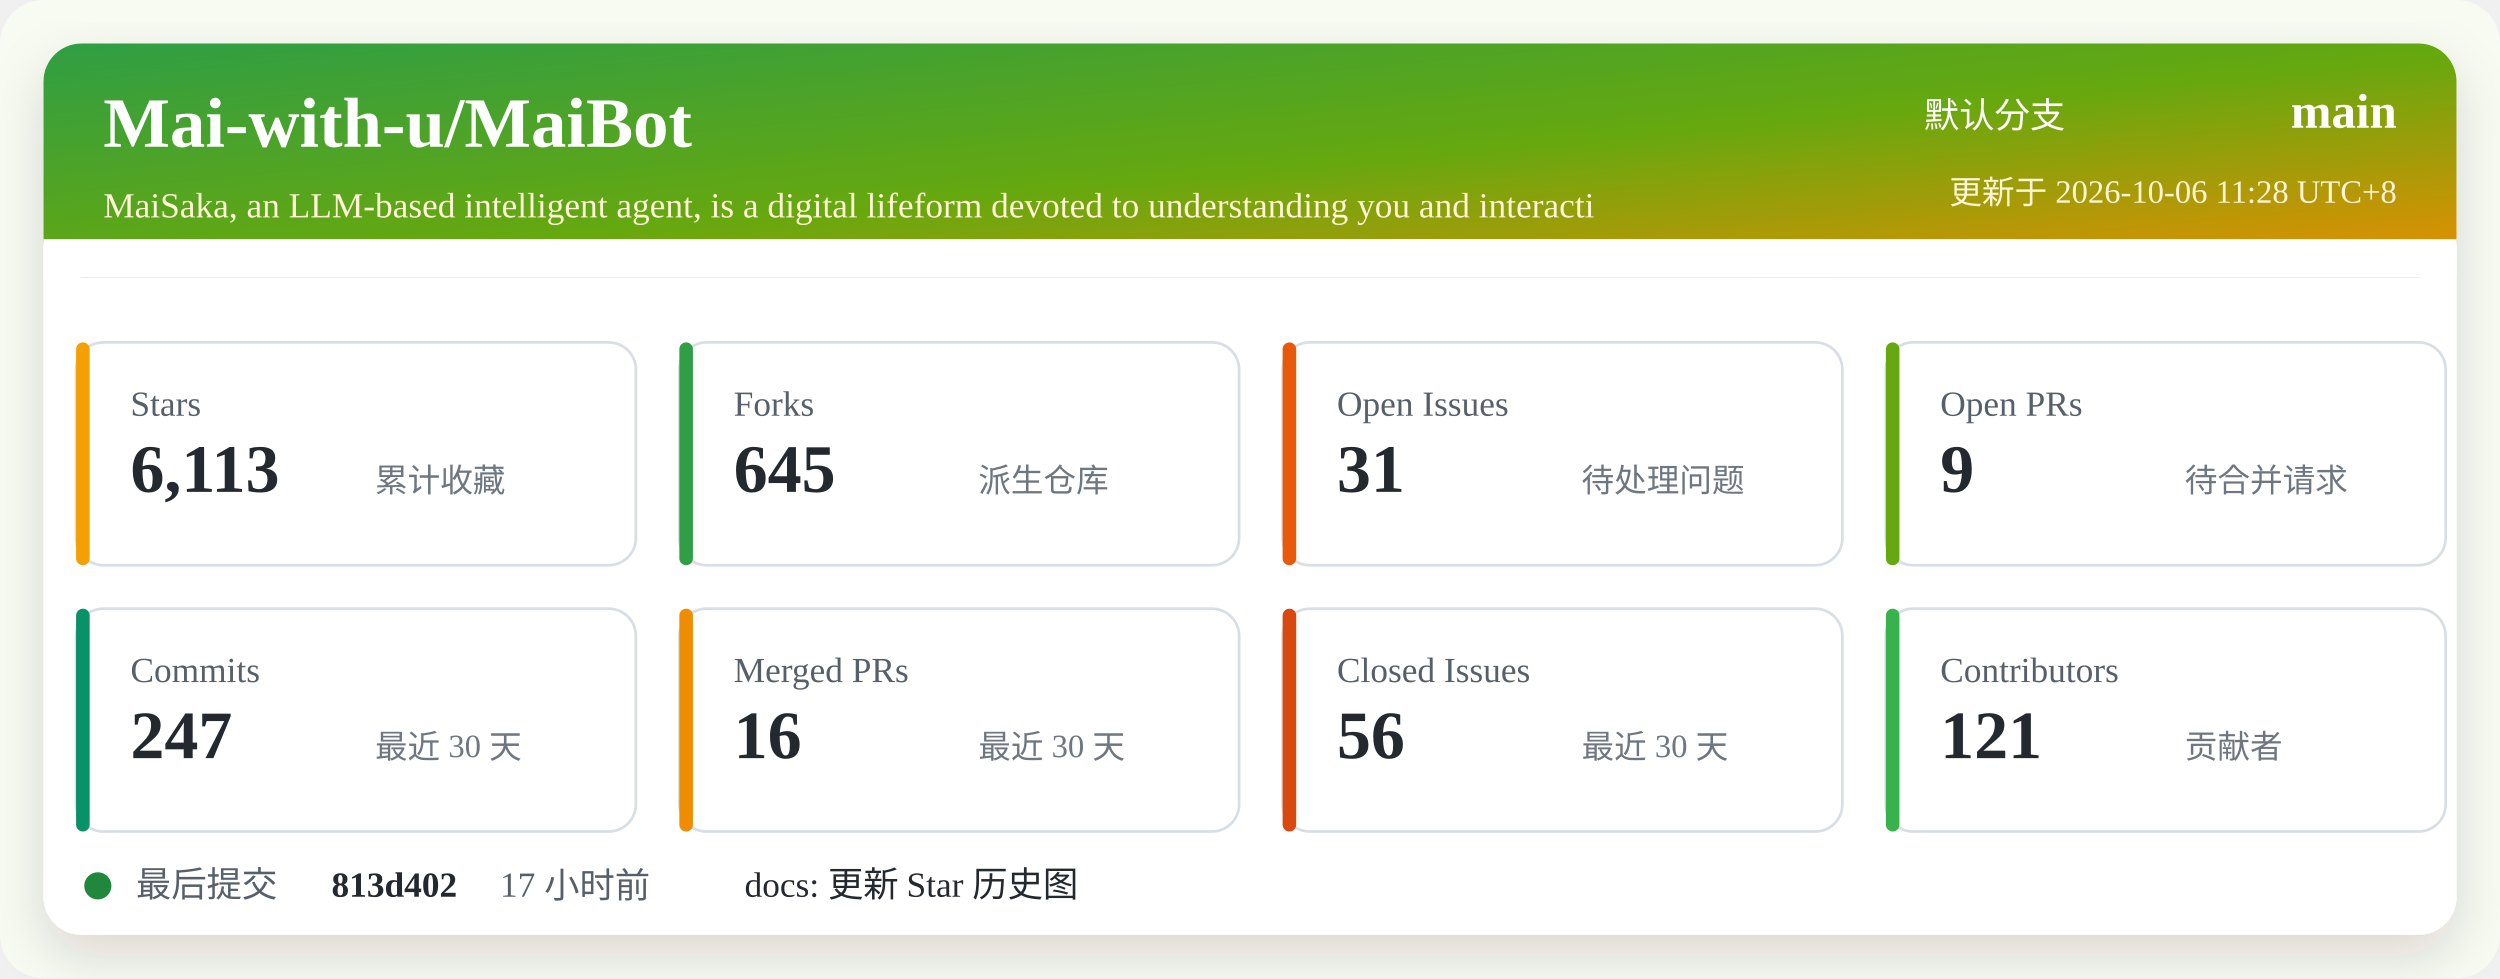
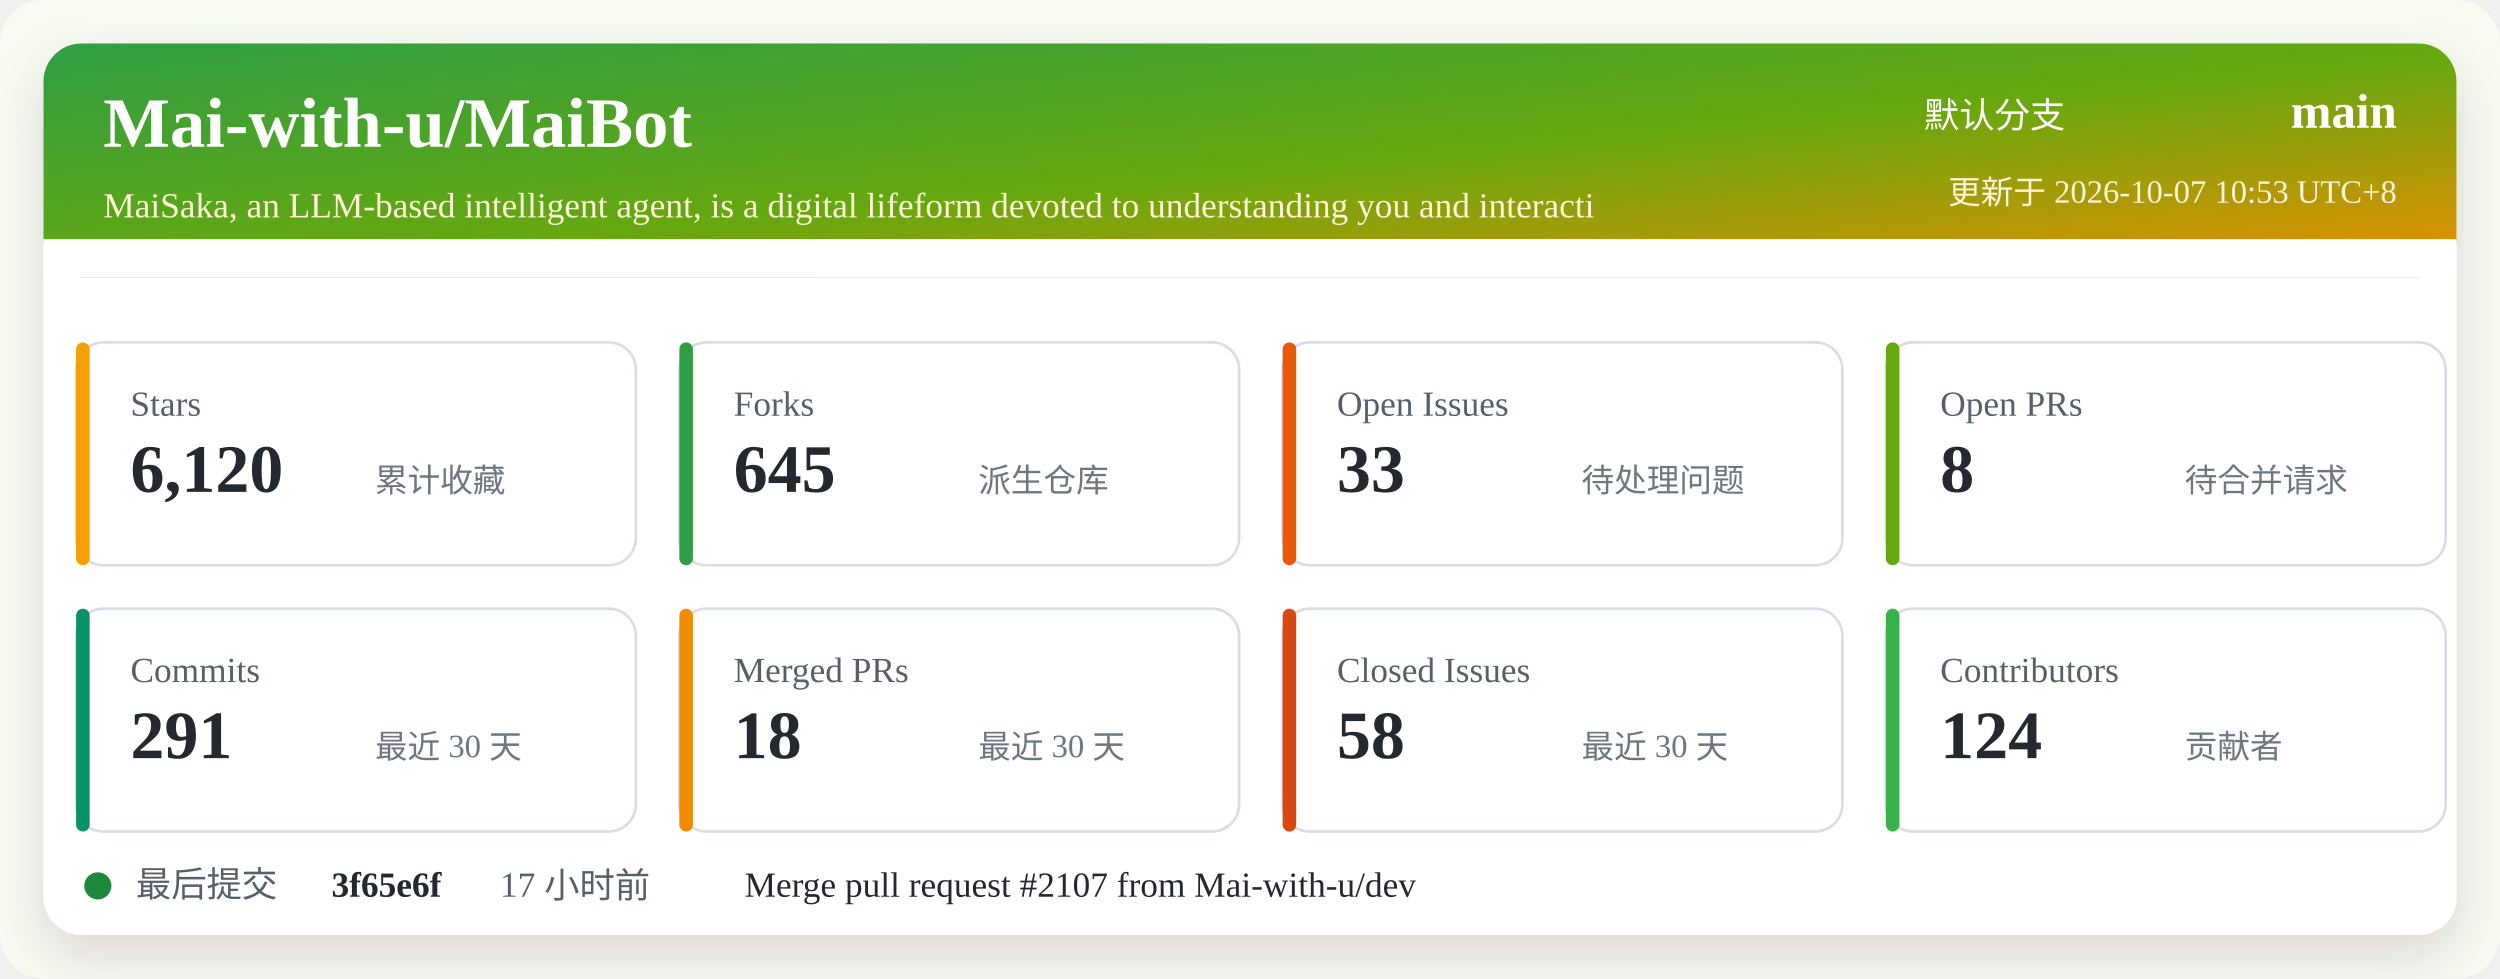
<svg xmlns="http://www.w3.org/2000/svg" width="920" height="360" viewBox="0 0 920 360" role="img" aria-labelledby="title desc">
  <defs>
    <linearGradient id="header" x1="0" x2="1" y1="0" y2="1">
      <stop offset="0%" stop-color="#2f9e44" />
      <stop offset="52%" stop-color="#66a80f" />
      <stop offset="100%" stop-color="#f08c00" />
    </linearGradient>
    <filter id="shadow" x="-5%" y="-5%" width="110%" height="110%">
      <feDropShadow dx="0" dy="8" stdDeviation="10" flood-color="#2b2318" flood-opacity="0.14" />
    </filter>
  </defs>
  <rect width="920" height="360" rx="16" fill="#f7fbf2" />
  <rect x="16" y="16" width="888" height="328" rx="14" fill="#ffffff" filter="url(#shadow)" />
  <rect x="16" y="16" width="888" height="86" rx="14" fill="url(#header)" />
  <path d="M16 88 H904 V102 H16 Z" fill="#ffffff" />
  <text x="38" y="54" fill="#ffffff" font-size="26" font-weight="700">Mai-with-u/MaiBot</text>
  <text x="38" y="80" fill="#fff4d6" font-size="13">MaiSaka, an LLM-based intelligent agent, is a digital lifeform devoted to understanding you and interacti</text>
  <text x="760" y="47" fill="#ffffff" font-size="13" text-anchor="end">默认分支</text>
  <text x="882" y="47" fill="#ffffff" font-size="18" font-weight="700" text-anchor="end">main</text>
-   <text x="882" y="75" fill="#fff4d6" font-size="12" text-anchor="end">更新于 2026-10-06 11:28 UTC+8</text>
+   <text x="882" y="75" fill="#fff4d6" font-size="12" text-anchor="end">更新于 2026-10-07 10:53 UTC+8</text>
  <g transform="translate(28 126)">
    <rect width="206" height="82" rx="10" fill="#ffffff" stroke="#d8dee4" />
    <rect x="0" y="0" width="5" height="82" rx="2.5" fill="#f59f00" />
    <text x="20" y="27" fill="#57606a" font-size="13">Stars</text>
-     <text x="20" y="55" fill="#24292f" font-size="25" font-weight="700">6,113</text>
+     <text x="20" y="55" fill="#24292f" font-size="25" font-weight="700">6,120</text>
    <text x="110" y="55" fill="#6e7781" font-size="12">累计收藏</text>
  </g>
  <g transform="translate(250 126)">
    <rect width="206" height="82" rx="10" fill="#ffffff" stroke="#d8dee4" />
    <rect x="0" y="0" width="5" height="82" rx="2.5" fill="#2f9e44" />
    <text x="20" y="27" fill="#57606a" font-size="13">Forks</text>
    <text x="20" y="55" fill="#24292f" font-size="25" font-weight="700">645</text>
    <text x="110" y="55" fill="#6e7781" font-size="12">派生仓库</text>
  </g>
  <g transform="translate(472 126)">
    <rect width="206" height="82" rx="10" fill="#ffffff" stroke="#d8dee4" />
    <rect x="0" y="0" width="5" height="82" rx="2.5" fill="#e8590c" />
    <text x="20" y="27" fill="#57606a" font-size="13">Open Issues</text>
-     <text x="20" y="55" fill="#24292f" font-size="25" font-weight="700">31</text>
+     <text x="20" y="55" fill="#24292f" font-size="25" font-weight="700">33</text>
    <text x="110" y="55" fill="#6e7781" font-size="12">待处理问题</text>
  </g>
  <g transform="translate(694 126)">
    <rect width="206" height="82" rx="10" fill="#ffffff" stroke="#d8dee4" />
    <rect x="0" y="0" width="5" height="82" rx="2.5" fill="#66a80f" />
    <text x="20" y="27" fill="#57606a" font-size="13">Open PRs</text>
-     <text x="20" y="55" fill="#24292f" font-size="25" font-weight="700">9</text>
+     <text x="20" y="55" fill="#24292f" font-size="25" font-weight="700">8</text>
    <text x="110" y="55" fill="#6e7781" font-size="12">待合并请求</text>
  </g>
  <g transform="translate(28 224)">
    <rect width="206" height="82" rx="10" fill="#ffffff" stroke="#d8dee4" />
    <rect x="0" y="0" width="5" height="82" rx="2.5" fill="#099268" />
    <text x="20" y="27" fill="#57606a" font-size="13">Commits</text>
-     <text x="20" y="55" fill="#24292f" font-size="25" font-weight="700">247</text>
+     <text x="20" y="55" fill="#24292f" font-size="25" font-weight="700">291</text>
    <text x="110" y="55" fill="#6e7781" font-size="12">最近 30 天</text>
  </g>
  <g transform="translate(250 224)">
    <rect width="206" height="82" rx="10" fill="#ffffff" stroke="#d8dee4" />
    <rect x="0" y="0" width="5" height="82" rx="2.5" fill="#f08c00" />
    <text x="20" y="27" fill="#57606a" font-size="13">Merged PRs</text>
-     <text x="20" y="55" fill="#24292f" font-size="25" font-weight="700">16</text>
+     <text x="20" y="55" fill="#24292f" font-size="25" font-weight="700">18</text>
    <text x="110" y="55" fill="#6e7781" font-size="12">最近 30 天</text>
  </g>
  <g transform="translate(472 224)">
    <rect width="206" height="82" rx="10" fill="#ffffff" stroke="#d8dee4" />
    <rect x="0" y="0" width="5" height="82" rx="2.5" fill="#d9480f" />
    <text x="20" y="27" fill="#57606a" font-size="13">Closed Issues</text>
-     <text x="20" y="55" fill="#24292f" font-size="25" font-weight="700">56</text>
+     <text x="20" y="55" fill="#24292f" font-size="25" font-weight="700">58</text>
    <text x="110" y="55" fill="#6e7781" font-size="12">最近 30 天</text>
  </g>
  <g transform="translate(694 224)">
    <rect width="206" height="82" rx="10" fill="#ffffff" stroke="#d8dee4" />
    <rect x="0" y="0" width="5" height="82" rx="2.5" fill="#37b24d" />
    <text x="20" y="27" fill="#57606a" font-size="13">Contributors</text>
-     <text x="20" y="55" fill="#24292f" font-size="25" font-weight="700">121</text>
+     <text x="20" y="55" fill="#24292f" font-size="25" font-weight="700">124</text>
    <text x="110" y="55" fill="#6e7781" font-size="12">贡献者</text>
  </g>
  <g transform="translate(28 318)">
    <circle cx="8" cy="8" r="5" fill="#1f883d" />
    <text x="22" y="12" fill="#57606a" font-size="13">最后提交</text>
-     <text x="94" y="12" fill="#24292f" font-size="13" font-weight="700">813d402</text>
+     <text x="94" y="12" fill="#24292f" font-size="13" font-weight="700">3f65e6f</text>
    <text x="156" y="12" fill="#57606a" font-size="13">17 小时前</text>
-     <text x="246" y="12" fill="#24292f" font-size="13">docs: 更新 Star 历史图</text>
+     <text x="246" y="12" fill="#24292f" font-size="13">Merge pull request #2107 from Mai-with-u/dev</text>
  </g>
</svg>
